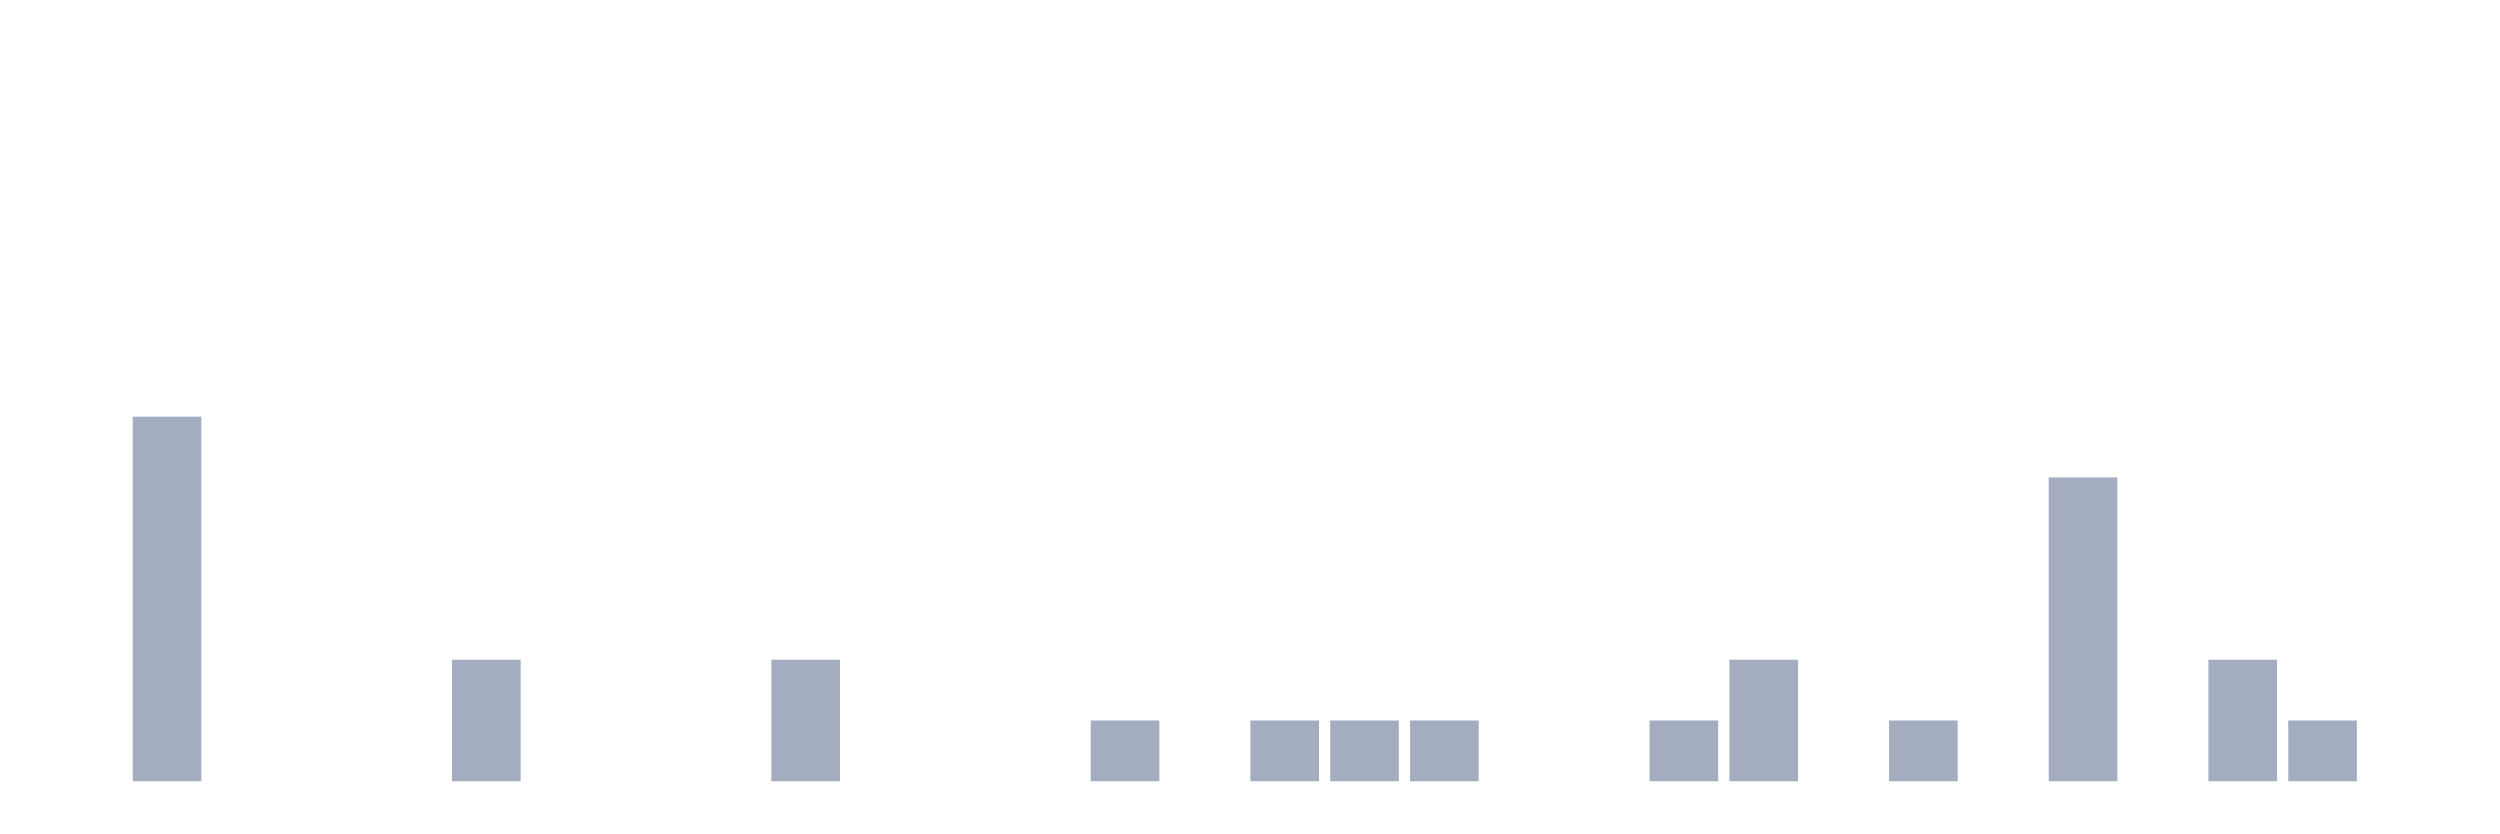
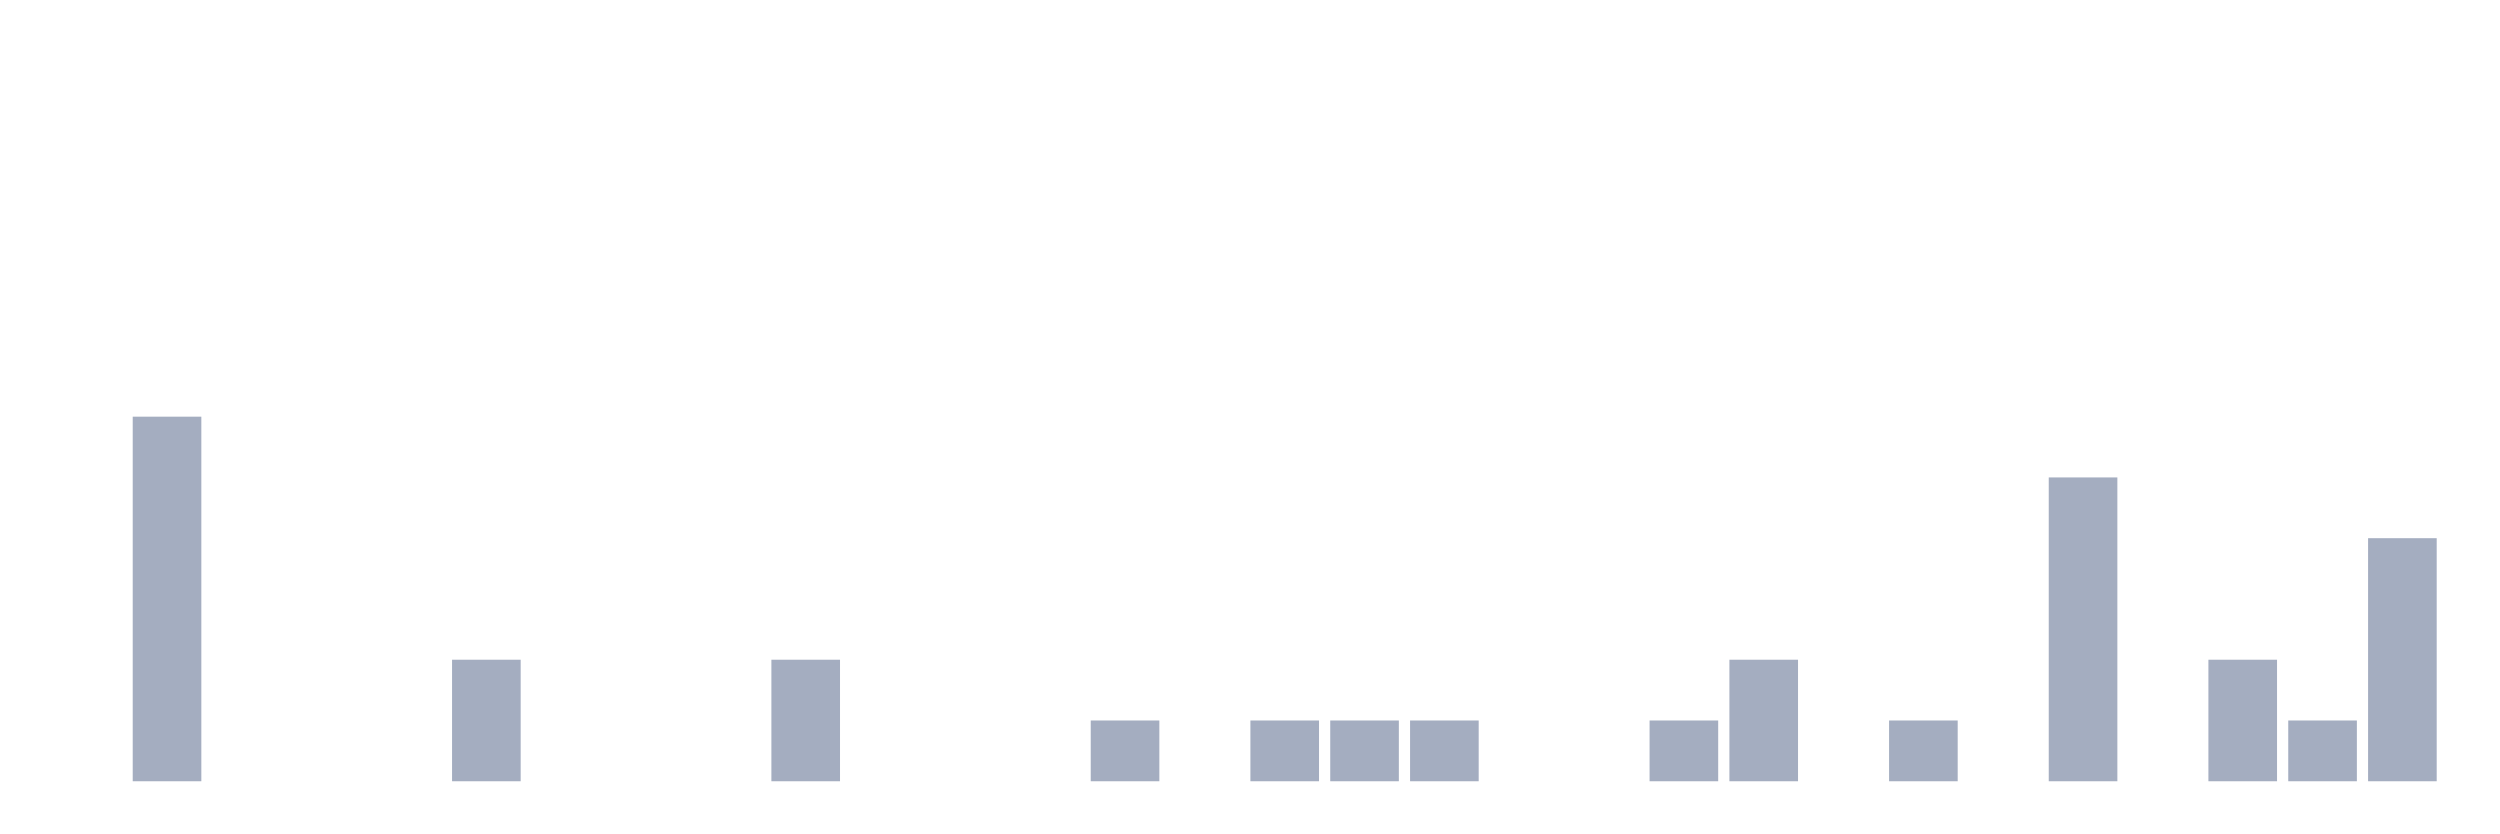
<svg xmlns="http://www.w3.org/2000/svg" viewBox="0 0 480 160">
  <g transform="translate(10,10)">
    <rect class="bar" x="0.153" width="13.175" y="140" height="0" fill="rgb(164,173,192)" />
    <rect class="bar" x="15.482" width="13.175" y="70" height="70" fill="rgb(164,173,192)" />
    <rect class="bar" x="30.81" width="13.175" y="140" height="0" fill="rgb(164,173,192)" />
    <rect class="bar" x="46.138" width="13.175" y="140" height="0" fill="rgb(164,173,192)" />
    <rect class="bar" x="61.466" width="13.175" y="140" height="0" fill="rgb(164,173,192)" />
    <rect class="bar" x="76.794" width="13.175" y="116.667" height="23.333" fill="rgb(164,173,192)" />
    <rect class="bar" x="92.123" width="13.175" y="140" height="0" fill="rgb(164,173,192)" />
    <rect class="bar" x="107.451" width="13.175" y="140" height="0" fill="rgb(164,173,192)" />
    <rect class="bar" x="122.779" width="13.175" y="140" height="0" fill="rgb(164,173,192)" />
    <rect class="bar" x="138.107" width="13.175" y="116.667" height="23.333" fill="rgb(164,173,192)" />
    <rect class="bar" x="153.436" width="13.175" y="140" height="0" fill="rgb(164,173,192)" />
    <rect class="bar" x="168.764" width="13.175" y="140" height="0" fill="rgb(164,173,192)" />
    <rect class="bar" x="184.092" width="13.175" y="140" height="0" fill="rgb(164,173,192)" />
    <rect class="bar" x="199.42" width="13.175" y="128.333" height="11.667" fill="rgb(164,173,192)" />
    <rect class="bar" x="214.748" width="13.175" y="140" height="0" fill="rgb(164,173,192)" />
    <rect class="bar" x="230.077" width="13.175" y="128.333" height="11.667" fill="rgb(164,173,192)" />
    <rect class="bar" x="245.405" width="13.175" y="128.333" height="11.667" fill="rgb(164,173,192)" />
    <rect class="bar" x="260.733" width="13.175" y="128.333" height="11.667" fill="rgb(164,173,192)" />
    <rect class="bar" x="276.061" width="13.175" y="140" height="0" fill="rgb(164,173,192)" />
    <rect class="bar" x="291.39" width="13.175" y="140" height="0" fill="rgb(164,173,192)" />
    <rect class="bar" x="306.718" width="13.175" y="128.333" height="11.667" fill="rgb(164,173,192)" />
    <rect class="bar" x="322.046" width="13.175" y="116.667" height="23.333" fill="rgb(164,173,192)" />
    <rect class="bar" x="337.374" width="13.175" y="140" height="0" fill="rgb(164,173,192)" />
    <rect class="bar" x="352.702" width="13.175" y="128.333" height="11.667" fill="rgb(164,173,192)" />
    <rect class="bar" x="368.031" width="13.175" y="140" height="0" fill="rgb(164,173,192)" />
    <rect class="bar" x="383.359" width="13.175" y="81.667" height="58.333" fill="rgb(164,173,192)" />
    <rect class="bar" x="398.687" width="13.175" y="140" height="0" fill="rgb(164,173,192)" />
    <rect class="bar" x="414.015" width="13.175" y="116.667" height="23.333" fill="rgb(164,173,192)" />
    <rect class="bar" x="429.344" width="13.175" y="128.333" height="11.667" fill="rgb(164,173,192)" />
-     <rect class="bar" x="444.672" width="13.175" y="140" height="0" fill="rgb(164,173,192)" />
+     <rect class="bar" x="444.672" width="13.175" y="93.333" height="46.667" fill="rgb(164,173,192)" />
  </g>
</svg>
